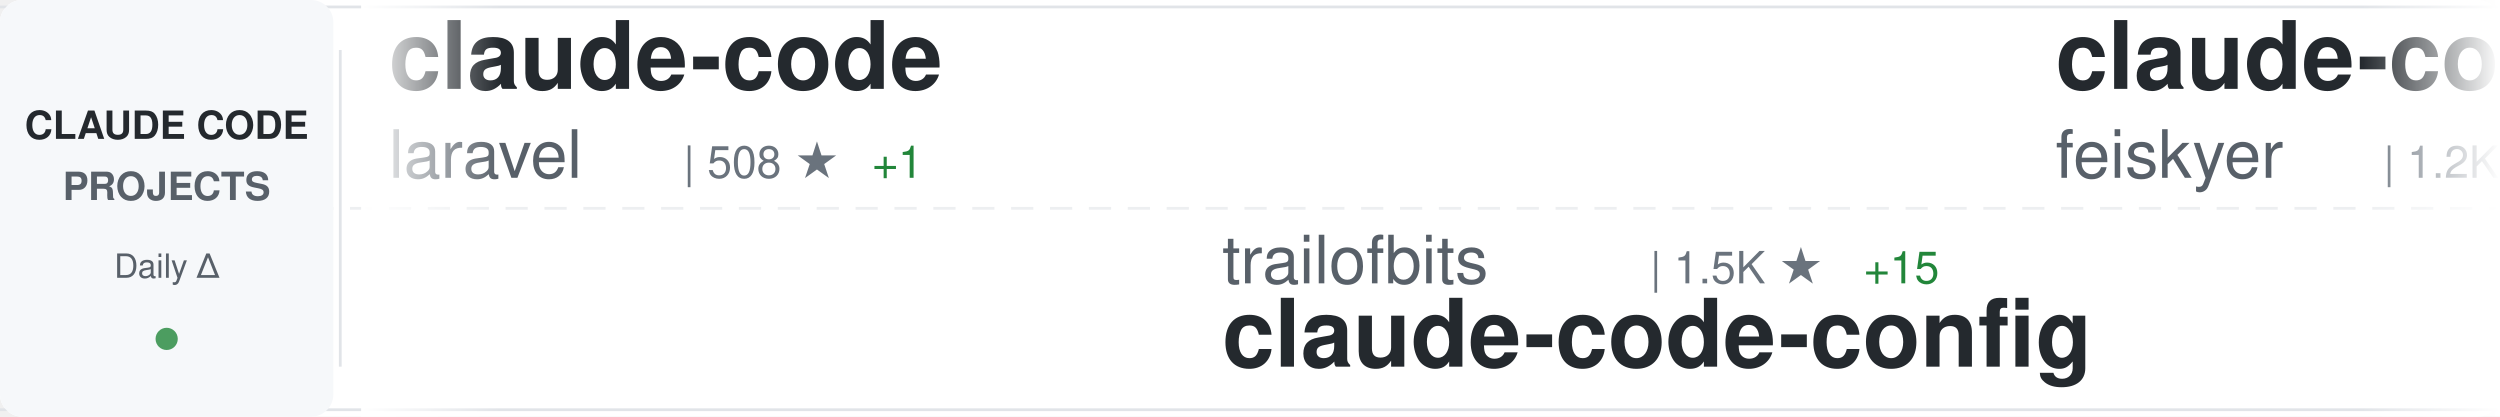
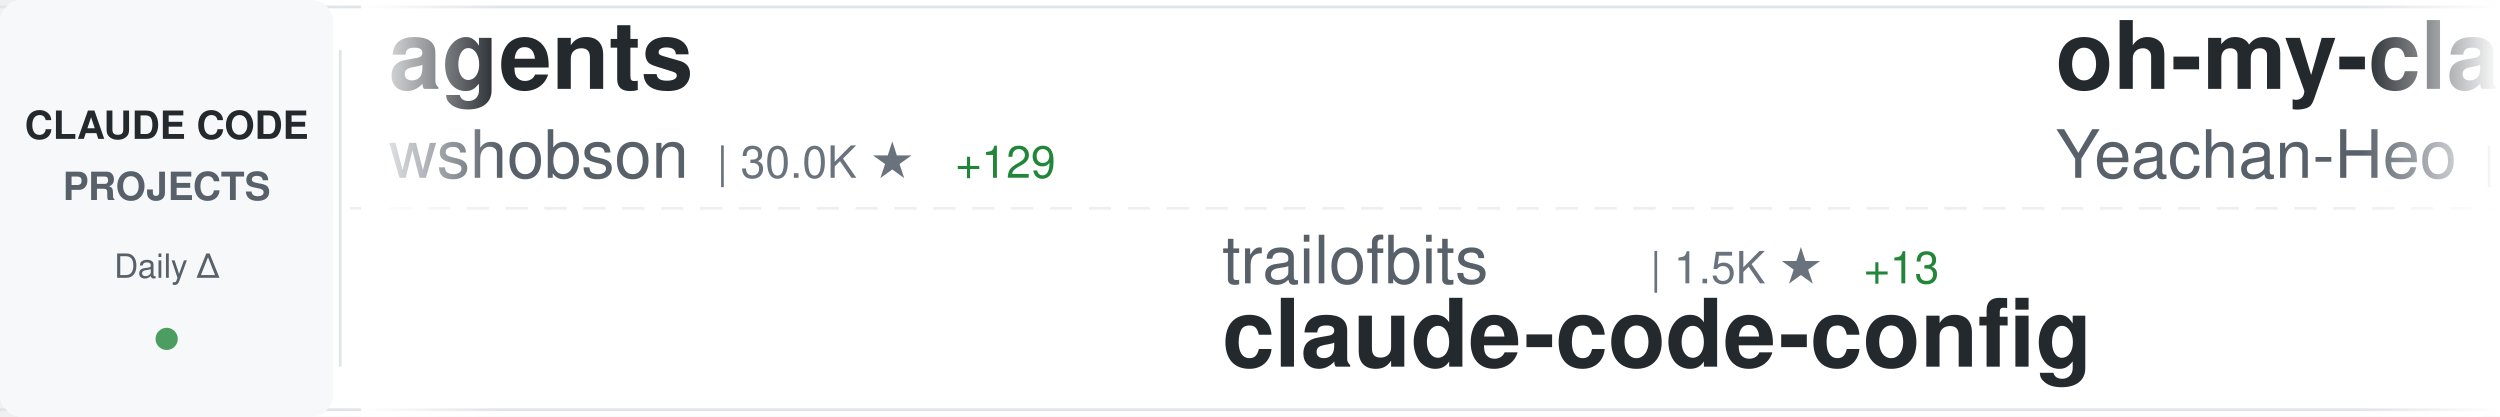
<svg xmlns="http://www.w3.org/2000/svg" width="900" height="150">
  <defs>
    <linearGradient id="awesomeLeftFade" x1="0%" y1="0%" x2="100%" y2="0%">
      <stop offset="0%" style="stop-color:#ffffff;stop-opacity:1" />
      <stop offset="100%" style="stop-color:#ffffff;stop-opacity:0" />
    </linearGradient>
    <linearGradient id="awesomeRightFade" x1="0%" y1="0%" x2="100%" y2="0%">
      <stop offset="0%" style="stop-color:#ffffff;stop-opacity:0" />
      <stop offset="100%" style="stop-color:#ffffff;stop-opacity:1" />
    </linearGradient>
  </defs>
  <rect width="900" height="150" fill="#ffffff" rx="8" />
  <rect x="0" y="2" width="900" height="1" fill="#e1e4e8" />
  <rect x="0" y="147" width="900" height="1" fill="#e1e4e8" />
  <line x1="0" y1="75" x2="900" y2="75" stroke="#e1e4e8" stroke-width="1" stroke-dasharray="8 6" opacity="0.6" />
  <rect x="0" y="0" width="120" height="150" fill="#f6f8fa" rx="8" />
  <text x="60" y="50" font-family="-apple-system, BlinkMacSystemFont, 'Segoe UI', Helvetica, Arial, sans-serif" font-size="14" font-weight="600" fill="#24292e" text-anchor="middle">CLAUDE CODE</text>
  <text x="60" y="72" font-family="-apple-system, BlinkMacSystemFont, 'Segoe UI', Helvetica, Arial, sans-serif" font-size="14" font-weight="600" fill="#586069" text-anchor="middle">PROJECTS</text>
  <text x="60" y="100" font-family="-apple-system, BlinkMacSystemFont, 'Segoe UI', Helvetica, Arial, sans-serif" font-size="12" font-weight="500" fill="#586069" text-anchor="middle">Daily Δ</text>
  <circle cx="60" cy="122" r="4" fill="#22863a" opacity="0.8" />
  <rect x="122" y="18" width="1" height="114" fill="#e1e4e8" />
  <clipPath id="awesomeTickerClip">
    <rect x="130" y="0" width="770" height="150" />
  </clipPath>
  <g clip-path="url(#awesomeTickerClip)">
    <g id="awesomeTickerItems">
      <animateTransform attributeName="transform" attributeType="XML" type="translate" from="0 0" to="-3000 0" dur="54s" repeatCount="indefinite" />
      <g transform="translate(0, 0)">
-         <text x="140" y="32" font-family="-apple-system, BlinkMacSystemFont, 'Segoe UI', Helvetica, Arial, sans-serif" font-size="34" font-weight="600" fill="#24292e">claude-code</text>
-         <text x="140" y="64" font-family="-apple-system, BlinkMacSystemFont, 'Segoe UI', Helvetica, Arial, sans-serif" font-size="24" font-weight="400" fill="#586069">laravel</text>
-         <text x="246" y="64" font-family="-apple-system, BlinkMacSystemFont, 'Segoe UI', Helvetica, Arial, sans-serif" font-size="16" font-weight="500" fill="#6a737d">| 508 ★</text>
-         <text x="314" y="64" font-family="-apple-system, BlinkMacSystemFont, 'Segoe UI', Helvetica, Arial, sans-serif" font-size="16" font-weight="500" fill="#22863a"> +1</text>
+         <text x="140" y="32" font-family="-apple-system, BlinkMacSystemFont, 'Segoe UI', Helvetica, Arial, sans-serif" font-size="34" font-weight="600" fill="#24292e">agents</text>
+         <text x="140" y="64" font-family="-apple-system, BlinkMacSystemFont, 'Segoe UI', Helvetica, Arial, sans-serif" font-size="24" font-weight="400" fill="#586069">wshobson</text>
+         <text x="258" y="64" font-family="-apple-system, BlinkMacSystemFont, 'Segoe UI', Helvetica, Arial, sans-serif" font-size="16" font-weight="500" fill="#6a737d">| 30.0K ★</text>
+         <text x="344" y="64" font-family="-apple-system, BlinkMacSystemFont, 'Segoe UI', Helvetica, Arial, sans-serif" font-size="16" font-weight="500" fill="#22863a"> +129</text>
      </g>
      <g transform="translate(300, 0)">
        <text x="140" y="102" font-family="-apple-system, BlinkMacSystemFont, 'Segoe UI', Helvetica, Arial, sans-serif" font-size="24" font-weight="400" fill="#586069">trailofbits</text>
        <text x="294" y="102" font-family="-apple-system, BlinkMacSystemFont, 'Segoe UI', Helvetica, Arial, sans-serif" font-size="16" font-weight="500" fill="#6a737d">| 1.5K ★</text>
-         <text x="371" y="102" font-family="-apple-system, BlinkMacSystemFont, 'Segoe UI', Helvetica, Arial, sans-serif" font-size="16" font-weight="500" fill="#22863a"> +15</text>
+         <text x="371" y="102" font-family="-apple-system, BlinkMacSystemFont, 'Segoe UI', Helvetica, Arial, sans-serif" font-size="16" font-weight="500" fill="#22863a"> +13</text>
        <text x="140" y="132" font-family="-apple-system, BlinkMacSystemFont, 'Segoe UI', Helvetica, Arial, sans-serif" font-size="34" font-weight="600" fill="#24292e">claude-code-config</text>
      </g>
      <g transform="translate(600, 0)">
-         <text x="140" y="32" font-family="-apple-system, BlinkMacSystemFont, 'Segoe UI', Helvetica, Arial, sans-serif" font-size="34" font-weight="600" fill="#24292e">claude-code-settings</text>
-         <text x="140" y="64" font-family="-apple-system, BlinkMacSystemFont, 'Segoe UI', Helvetica, Arial, sans-serif" font-size="24" font-weight="400" fill="#586069">feiskyer</text>
-         <text x="258" y="64" font-family="-apple-system, BlinkMacSystemFont, 'Segoe UI', Helvetica, Arial, sans-serif" font-size="16" font-weight="500" fill="#6a737d">| 1.2K ★</text>
-         <text x="335" y="64" font-family="-apple-system, BlinkMacSystemFont, 'Segoe UI', Helvetica, Arial, sans-serif" font-size="16" font-weight="500" fill="#22863a"> +2</text>
+         <text x="140" y="32" font-family="-apple-system, BlinkMacSystemFont, 'Segoe UI', Helvetica, Arial, sans-serif" font-size="34" font-weight="600" fill="#24292e">oh-my-claudecode</text>
+         <text x="140" y="64" font-family="-apple-system, BlinkMacSystemFont, 'Segoe UI', Helvetica, Arial, sans-serif" font-size="24" font-weight="400" fill="#586069">Yeachan-Heo</text>
+         <text x="294" y="64" font-family="-apple-system, BlinkMacSystemFont, 'Segoe UI', Helvetica, Arial, sans-serif" font-size="16" font-weight="500" fill="#6a737d">| 8.0K ★</text>
+         <text x="371" y="64" font-family="-apple-system, BlinkMacSystemFont, 'Segoe UI', Helvetica, Arial, sans-serif" font-size="16" font-weight="500" fill="#22863a"> +140</text>
      </g>
      <g transform="translate(900, 0)">
-         <text x="140" y="102" font-family="-apple-system, BlinkMacSystemFont, 'Segoe UI', Helvetica, Arial, sans-serif" font-size="24" font-weight="400" fill="#586069">JessyTsui</text>
-         <text x="270" y="102" font-family="-apple-system, BlinkMacSystemFont, 'Segoe UI', Helvetica, Arial, sans-serif" font-size="16" font-weight="500" fill="#6a737d">| 1.1K ★</text>
-         <text x="347" y="102" font-family="-apple-system, BlinkMacSystemFont, 'Segoe UI', Helvetica, Arial, sans-serif" font-size="16" font-weight="500" fill="#22863a"> +5</text>
-         <text x="140" y="132" font-family="-apple-system, BlinkMacSystemFont, 'Segoe UI', Helvetica, Arial, sans-serif" font-size="34" font-weight="600" fill="#24292e">Claude-Code-Remote</text>
+         <text x="140" y="102" font-family="-apple-system, BlinkMacSystemFont, 'Segoe UI', Helvetica, Arial, sans-serif" font-size="24" font-weight="400" fill="#586069">shanraisshan</text>
+         <text x="306" y="102" font-family="-apple-system, BlinkMacSystemFont, 'Segoe UI', Helvetica, Arial, sans-serif" font-size="16" font-weight="500" fill="#6a737d">| 6.6K ★</text>
+         <text x="383" y="102" font-family="-apple-system, BlinkMacSystemFont, 'Segoe UI', Helvetica, Arial, sans-serif" font-size="16" font-weight="500" fill="#22863a"> +361</text>
+         <text x="140" y="132" font-family="-apple-system, BlinkMacSystemFont, 'Segoe UI', Helvetica, Arial, sans-serif" font-size="34" font-weight="600" fill="#24292e">claude-code-best-practic...</text>
      </g>
      <g transform="translate(1200, 0)">
-         <text x="140" y="32" font-family="-apple-system, BlinkMacSystemFont, 'Segoe UI', Helvetica, Arial, sans-serif" font-size="34" font-weight="600" fill="#24292e">Claude-Code</text>
-         <text x="140" y="64" font-family="-apple-system, BlinkMacSystemFont, 'Segoe UI', Helvetica, Arial, sans-serif" font-size="24" font-weight="400" fill="#586069">lyconear</text>
-         <text x="258" y="64" font-family="-apple-system, BlinkMacSystemFont, 'Segoe UI', Helvetica, Arial, sans-serif" font-size="16" font-weight="500" fill="#6a737d">| 4 ★</text>
+         <text x="140" y="32" font-family="-apple-system, BlinkMacSystemFont, 'Segoe UI', Helvetica, Arial, sans-serif" font-size="34" font-weight="600" fill="#24292e">claude-code-action</text>
+         <text x="140" y="64" font-family="-apple-system, BlinkMacSystemFont, 'Segoe UI', Helvetica, Arial, sans-serif" font-size="24" font-weight="400" fill="#586069">anthropics</text>
+         <text x="282" y="64" font-family="-apple-system, BlinkMacSystemFont, 'Segoe UI', Helvetica, Arial, sans-serif" font-size="16" font-weight="500" fill="#6a737d">| 6.0K ★</text>
+         <text x="359" y="64" font-family="-apple-system, BlinkMacSystemFont, 'Segoe UI', Helvetica, Arial, sans-serif" font-size="16" font-weight="500" fill="#22863a"> +33</text>
      </g>
      <g transform="translate(1500, 0)">
-         <text x="140" y="102" font-family="-apple-system, BlinkMacSystemFont, 'Segoe UI', Helvetica, Arial, sans-serif" font-size="24" font-weight="400" fill="#586069">lst97</text>
-         <text x="222" y="102" font-family="-apple-system, BlinkMacSystemFont, 'Segoe UI', Helvetica, Arial, sans-serif" font-size="16" font-weight="500" fill="#6a737d">| 1.4K ★</text>
-         <text x="299" y="102" font-family="-apple-system, BlinkMacSystemFont, 'Segoe UI', Helvetica, Arial, sans-serif" font-size="16" font-weight="500" fill="#22863a"> +1</text>
-         <text x="140" y="132" font-family="-apple-system, BlinkMacSystemFont, 'Segoe UI', Helvetica, Arial, sans-serif" font-size="34" font-weight="600" fill="#24292e">claude-code-sub-agents</text>
+         <text x="140" y="102" font-family="-apple-system, BlinkMacSystemFont, 'Segoe UI', Helvetica, Arial, sans-serif" font-size="24" font-weight="400" fill="#586069">anthropics</text>
+         <text x="282" y="102" font-family="-apple-system, BlinkMacSystemFont, 'Segoe UI', Helvetica, Arial, sans-serif" font-size="16" font-weight="500" fill="#6a737d">| 1.6K ★</text>
+         <text x="359" y="102" font-family="-apple-system, BlinkMacSystemFont, 'Segoe UI', Helvetica, Arial, sans-serif" font-size="16" font-weight="500" fill="#22863a"> +11</text>
+         <text x="140" y="132" font-family="-apple-system, BlinkMacSystemFont, 'Segoe UI', Helvetica, Arial, sans-serif" font-size="34" font-weight="600" fill="#24292e">claude-agent-sdk-demos</text>
      </g>
      <g transform="translate(1800, 0)">
-         <text x="140" y="32" font-family="-apple-system, BlinkMacSystemFont, 'Segoe UI', Helvetica, Arial, sans-serif" font-size="34" font-weight="600" fill="#24292e">claude-code-hooks-master...</text>
-         <text x="140" y="64" font-family="-apple-system, BlinkMacSystemFont, 'Segoe UI', Helvetica, Arial, sans-serif" font-size="24" font-weight="400" fill="#586069">disler</text>
-         <text x="234" y="64" font-family="-apple-system, BlinkMacSystemFont, 'Segoe UI', Helvetica, Arial, sans-serif" font-size="16" font-weight="500" fill="#6a737d">| 3.2K ★</text>
-         <text x="311" y="64" font-family="-apple-system, BlinkMacSystemFont, 'Segoe UI', Helvetica, Arial, sans-serif" font-size="16" font-weight="500" fill="#22863a"> +15</text>
+         <text x="140" y="32" font-family="-apple-system, BlinkMacSystemFont, 'Segoe UI', Helvetica, Arial, sans-serif" font-size="34" font-weight="600" fill="#24292e">Claude-Code-Communicatio...</text>
+         <text x="140" y="64" font-family="-apple-system, BlinkMacSystemFont, 'Segoe UI', Helvetica, Arial, sans-serif" font-size="24" font-weight="400" fill="#586069">nishimoto265</text>
+         <text x="306" y="64" font-family="-apple-system, BlinkMacSystemFont, 'Segoe UI', Helvetica, Arial, sans-serif" font-size="16" font-weight="500" fill="#6a737d">| 492 ★</text>
      </g>
      <g transform="translate(2100, 0)">
-         <text x="140" y="102" font-family="-apple-system, BlinkMacSystemFont, 'Segoe UI', Helvetica, Arial, sans-serif" font-size="24" font-weight="400" fill="#586069">0xfurai</text>
-         <text x="246" y="102" font-family="-apple-system, BlinkMacSystemFont, 'Segoe UI', Helvetica, Arial, sans-serif" font-size="16" font-weight="500" fill="#6a737d">| 737 ★</text>
-         <text x="314" y="102" font-family="-apple-system, BlinkMacSystemFont, 'Segoe UI', Helvetica, Arial, sans-serif" font-size="16" font-weight="500" fill="#22863a"> +3</text>
-         <text x="140" y="132" font-family="-apple-system, BlinkMacSystemFont, 'Segoe UI', Helvetica, Arial, sans-serif" font-size="34" font-weight="600" fill="#24292e">claude-code-subagents</text>
+         <text x="140" y="102" font-family="-apple-system, BlinkMacSystemFont, 'Segoe UI', Helvetica, Arial, sans-serif" font-size="24" font-weight="400" fill="#586069">bfly123</text>
+         <text x="246" y="102" font-family="-apple-system, BlinkMacSystemFont, 'Segoe UI', Helvetica, Arial, sans-serif" font-size="16" font-weight="500" fill="#6a737d">| 1.4K ★</text>
+         <text x="323" y="102" font-family="-apple-system, BlinkMacSystemFont, 'Segoe UI', Helvetica, Arial, sans-serif" font-size="16" font-weight="500" fill="#22863a"> +19</text>
+         <text x="140" y="132" font-family="-apple-system, BlinkMacSystemFont, 'Segoe UI', Helvetica, Arial, sans-serif" font-size="34" font-weight="600" fill="#24292e">claude_code_bridge</text>
      </g>
      <g transform="translate(2400, 0)">
-         <text x="140" y="32" font-family="-apple-system, BlinkMacSystemFont, 'Segoe UI', Helvetica, Arial, sans-serif" font-size="34" font-weight="600" fill="#24292e">cc-switch</text>
-         <text x="140" y="64" font-family="-apple-system, BlinkMacSystemFont, 'Segoe UI', Helvetica, Arial, sans-serif" font-size="24" font-weight="400" fill="#586069">farion1231</text>
-         <text x="282" y="64" font-family="-apple-system, BlinkMacSystemFont, 'Segoe UI', Helvetica, Arial, sans-serif" font-size="16" font-weight="500" fill="#6a737d">| 22.7K ★</text>
-         <text x="368" y="64" font-family="-apple-system, BlinkMacSystemFont, 'Segoe UI', Helvetica, Arial, sans-serif" font-size="16" font-weight="500" fill="#22863a"> +497</text>
+         <text x="140" y="32" font-family="-apple-system, BlinkMacSystemFont, 'Segoe UI', Helvetica, Arial, sans-serif" font-size="34" font-weight="600" fill="#24292e">claude-code-hooks-multi-...</text>
+         <text x="140" y="64" font-family="-apple-system, BlinkMacSystemFont, 'Segoe UI', Helvetica, Arial, sans-serif" font-size="24" font-weight="400" fill="#586069">disler</text>
+         <text x="234" y="64" font-family="-apple-system, BlinkMacSystemFont, 'Segoe UI', Helvetica, Arial, sans-serif" font-size="16" font-weight="500" fill="#6a737d">| 1.2K ★</text>
+         <text x="311" y="64" font-family="-apple-system, BlinkMacSystemFont, 'Segoe UI', Helvetica, Arial, sans-serif" font-size="16" font-weight="500" fill="#22863a"> +5</text>
      </g>
      <g transform="translate(2700, 0)">
-         <text x="140" y="102" font-family="-apple-system, BlinkMacSystemFont, 'Segoe UI', Helvetica, Arial, sans-serif" font-size="24" font-weight="400" fill="#586069">darcyegb</text>
-         <text x="258" y="102" font-family="-apple-system, BlinkMacSystemFont, 'Segoe UI', Helvetica, Arial, sans-serif" font-size="16" font-weight="500" fill="#6a737d">| 570 ★</text>
-         <text x="140" y="132" font-family="-apple-system, BlinkMacSystemFont, 'Segoe UI', Helvetica, Arial, sans-serif" font-size="34" font-weight="600" fill="#24292e">ClaudeCodeAgents</text>
+         <text x="140" y="102" font-family="-apple-system, BlinkMacSystemFont, 'Segoe UI', Helvetica, Arial, sans-serif" font-size="24" font-weight="400" fill="#586069">lyconear</text>
+         <text x="258" y="102" font-family="-apple-system, BlinkMacSystemFont, 'Segoe UI', Helvetica, Arial, sans-serif" font-size="16" font-weight="500" fill="#6a737d">| 4 ★</text>
+         <text x="140" y="132" font-family="-apple-system, BlinkMacSystemFont, 'Segoe UI', Helvetica, Arial, sans-serif" font-size="34" font-weight="600" fill="#24292e">Claude-Code</text>
      </g>
      <g transform="translate(3000, 0)">
-         <text x="140" y="32" font-family="-apple-system, BlinkMacSystemFont, 'Segoe UI', Helvetica, Arial, sans-serif" font-size="34" font-weight="600" fill="#24292e">claude-code</text>
-         <text x="140" y="64" font-family="-apple-system, BlinkMacSystemFont, 'Segoe UI', Helvetica, Arial, sans-serif" font-size="24" font-weight="400" fill="#586069">laravel</text>
-         <text x="246" y="64" font-family="-apple-system, BlinkMacSystemFont, 'Segoe UI', Helvetica, Arial, sans-serif" font-size="16" font-weight="500" fill="#6a737d">| 508 ★</text>
-         <text x="314" y="64" font-family="-apple-system, BlinkMacSystemFont, 'Segoe UI', Helvetica, Arial, sans-serif" font-size="16" font-weight="500" fill="#22863a"> +1</text>
+         <text x="140" y="32" font-family="-apple-system, BlinkMacSystemFont, 'Segoe UI', Helvetica, Arial, sans-serif" font-size="34" font-weight="600" fill="#24292e">agents</text>
+         <text x="140" y="64" font-family="-apple-system, BlinkMacSystemFont, 'Segoe UI', Helvetica, Arial, sans-serif" font-size="24" font-weight="400" fill="#586069">wshobson</text>
+         <text x="258" y="64" font-family="-apple-system, BlinkMacSystemFont, 'Segoe UI', Helvetica, Arial, sans-serif" font-size="16" font-weight="500" fill="#6a737d">| 30.0K ★</text>
+         <text x="344" y="64" font-family="-apple-system, BlinkMacSystemFont, 'Segoe UI', Helvetica, Arial, sans-serif" font-size="16" font-weight="500" fill="#22863a"> +129</text>
      </g>
      <g transform="translate(3300, 0)">
        <text x="140" y="102" font-family="-apple-system, BlinkMacSystemFont, 'Segoe UI', Helvetica, Arial, sans-serif" font-size="24" font-weight="400" fill="#586069">trailofbits</text>
        <text x="294" y="102" font-family="-apple-system, BlinkMacSystemFont, 'Segoe UI', Helvetica, Arial, sans-serif" font-size="16" font-weight="500" fill="#6a737d">| 1.5K ★</text>
-         <text x="371" y="102" font-family="-apple-system, BlinkMacSystemFont, 'Segoe UI', Helvetica, Arial, sans-serif" font-size="16" font-weight="500" fill="#22863a"> +15</text>
+         <text x="371" y="102" font-family="-apple-system, BlinkMacSystemFont, 'Segoe UI', Helvetica, Arial, sans-serif" font-size="16" font-weight="500" fill="#22863a"> +13</text>
        <text x="140" y="132" font-family="-apple-system, BlinkMacSystemFont, 'Segoe UI', Helvetica, Arial, sans-serif" font-size="34" font-weight="600" fill="#24292e">claude-code-config</text>
      </g>
      <g transform="translate(3600, 0)">
-         <text x="140" y="32" font-family="-apple-system, BlinkMacSystemFont, 'Segoe UI', Helvetica, Arial, sans-serif" font-size="34" font-weight="600" fill="#24292e">claude-code-settings</text>
-         <text x="140" y="64" font-family="-apple-system, BlinkMacSystemFont, 'Segoe UI', Helvetica, Arial, sans-serif" font-size="24" font-weight="400" fill="#586069">feiskyer</text>
-         <text x="258" y="64" font-family="-apple-system, BlinkMacSystemFont, 'Segoe UI', Helvetica, Arial, sans-serif" font-size="16" font-weight="500" fill="#6a737d">| 1.2K ★</text>
-         <text x="335" y="64" font-family="-apple-system, BlinkMacSystemFont, 'Segoe UI', Helvetica, Arial, sans-serif" font-size="16" font-weight="500" fill="#22863a"> +2</text>
+         <text x="140" y="32" font-family="-apple-system, BlinkMacSystemFont, 'Segoe UI', Helvetica, Arial, sans-serif" font-size="34" font-weight="600" fill="#24292e">oh-my-claudecode</text>
+         <text x="140" y="64" font-family="-apple-system, BlinkMacSystemFont, 'Segoe UI', Helvetica, Arial, sans-serif" font-size="24" font-weight="400" fill="#586069">Yeachan-Heo</text>
+         <text x="294" y="64" font-family="-apple-system, BlinkMacSystemFont, 'Segoe UI', Helvetica, Arial, sans-serif" font-size="16" font-weight="500" fill="#6a737d">| 8.0K ★</text>
+         <text x="371" y="64" font-family="-apple-system, BlinkMacSystemFont, 'Segoe UI', Helvetica, Arial, sans-serif" font-size="16" font-weight="500" fill="#22863a"> +140</text>
      </g>
      <g transform="translate(3900, 0)">
-         <text x="140" y="102" font-family="-apple-system, BlinkMacSystemFont, 'Segoe UI', Helvetica, Arial, sans-serif" font-size="24" font-weight="400" fill="#586069">JessyTsui</text>
-         <text x="270" y="102" font-family="-apple-system, BlinkMacSystemFont, 'Segoe UI', Helvetica, Arial, sans-serif" font-size="16" font-weight="500" fill="#6a737d">| 1.1K ★</text>
-         <text x="347" y="102" font-family="-apple-system, BlinkMacSystemFont, 'Segoe UI', Helvetica, Arial, sans-serif" font-size="16" font-weight="500" fill="#22863a"> +5</text>
-         <text x="140" y="132" font-family="-apple-system, BlinkMacSystemFont, 'Segoe UI', Helvetica, Arial, sans-serif" font-size="34" font-weight="600" fill="#24292e">Claude-Code-Remote</text>
+         <text x="140" y="102" font-family="-apple-system, BlinkMacSystemFont, 'Segoe UI', Helvetica, Arial, sans-serif" font-size="24" font-weight="400" fill="#586069">shanraisshan</text>
+         <text x="306" y="102" font-family="-apple-system, BlinkMacSystemFont, 'Segoe UI', Helvetica, Arial, sans-serif" font-size="16" font-weight="500" fill="#6a737d">| 6.6K ★</text>
+         <text x="383" y="102" font-family="-apple-system, BlinkMacSystemFont, 'Segoe UI', Helvetica, Arial, sans-serif" font-size="16" font-weight="500" fill="#22863a"> +361</text>
+         <text x="140" y="132" font-family="-apple-system, BlinkMacSystemFont, 'Segoe UI', Helvetica, Arial, sans-serif" font-size="34" font-weight="600" fill="#24292e">claude-code-best-practic...</text>
      </g>
    </g>
  </g>
  <rect x="130" y="0" width="50" height="150" fill="url(#awesomeLeftFade)" />
  <rect x="850" y="0" width="50" height="150" fill="url(#awesomeRightFade)" />
</svg>
